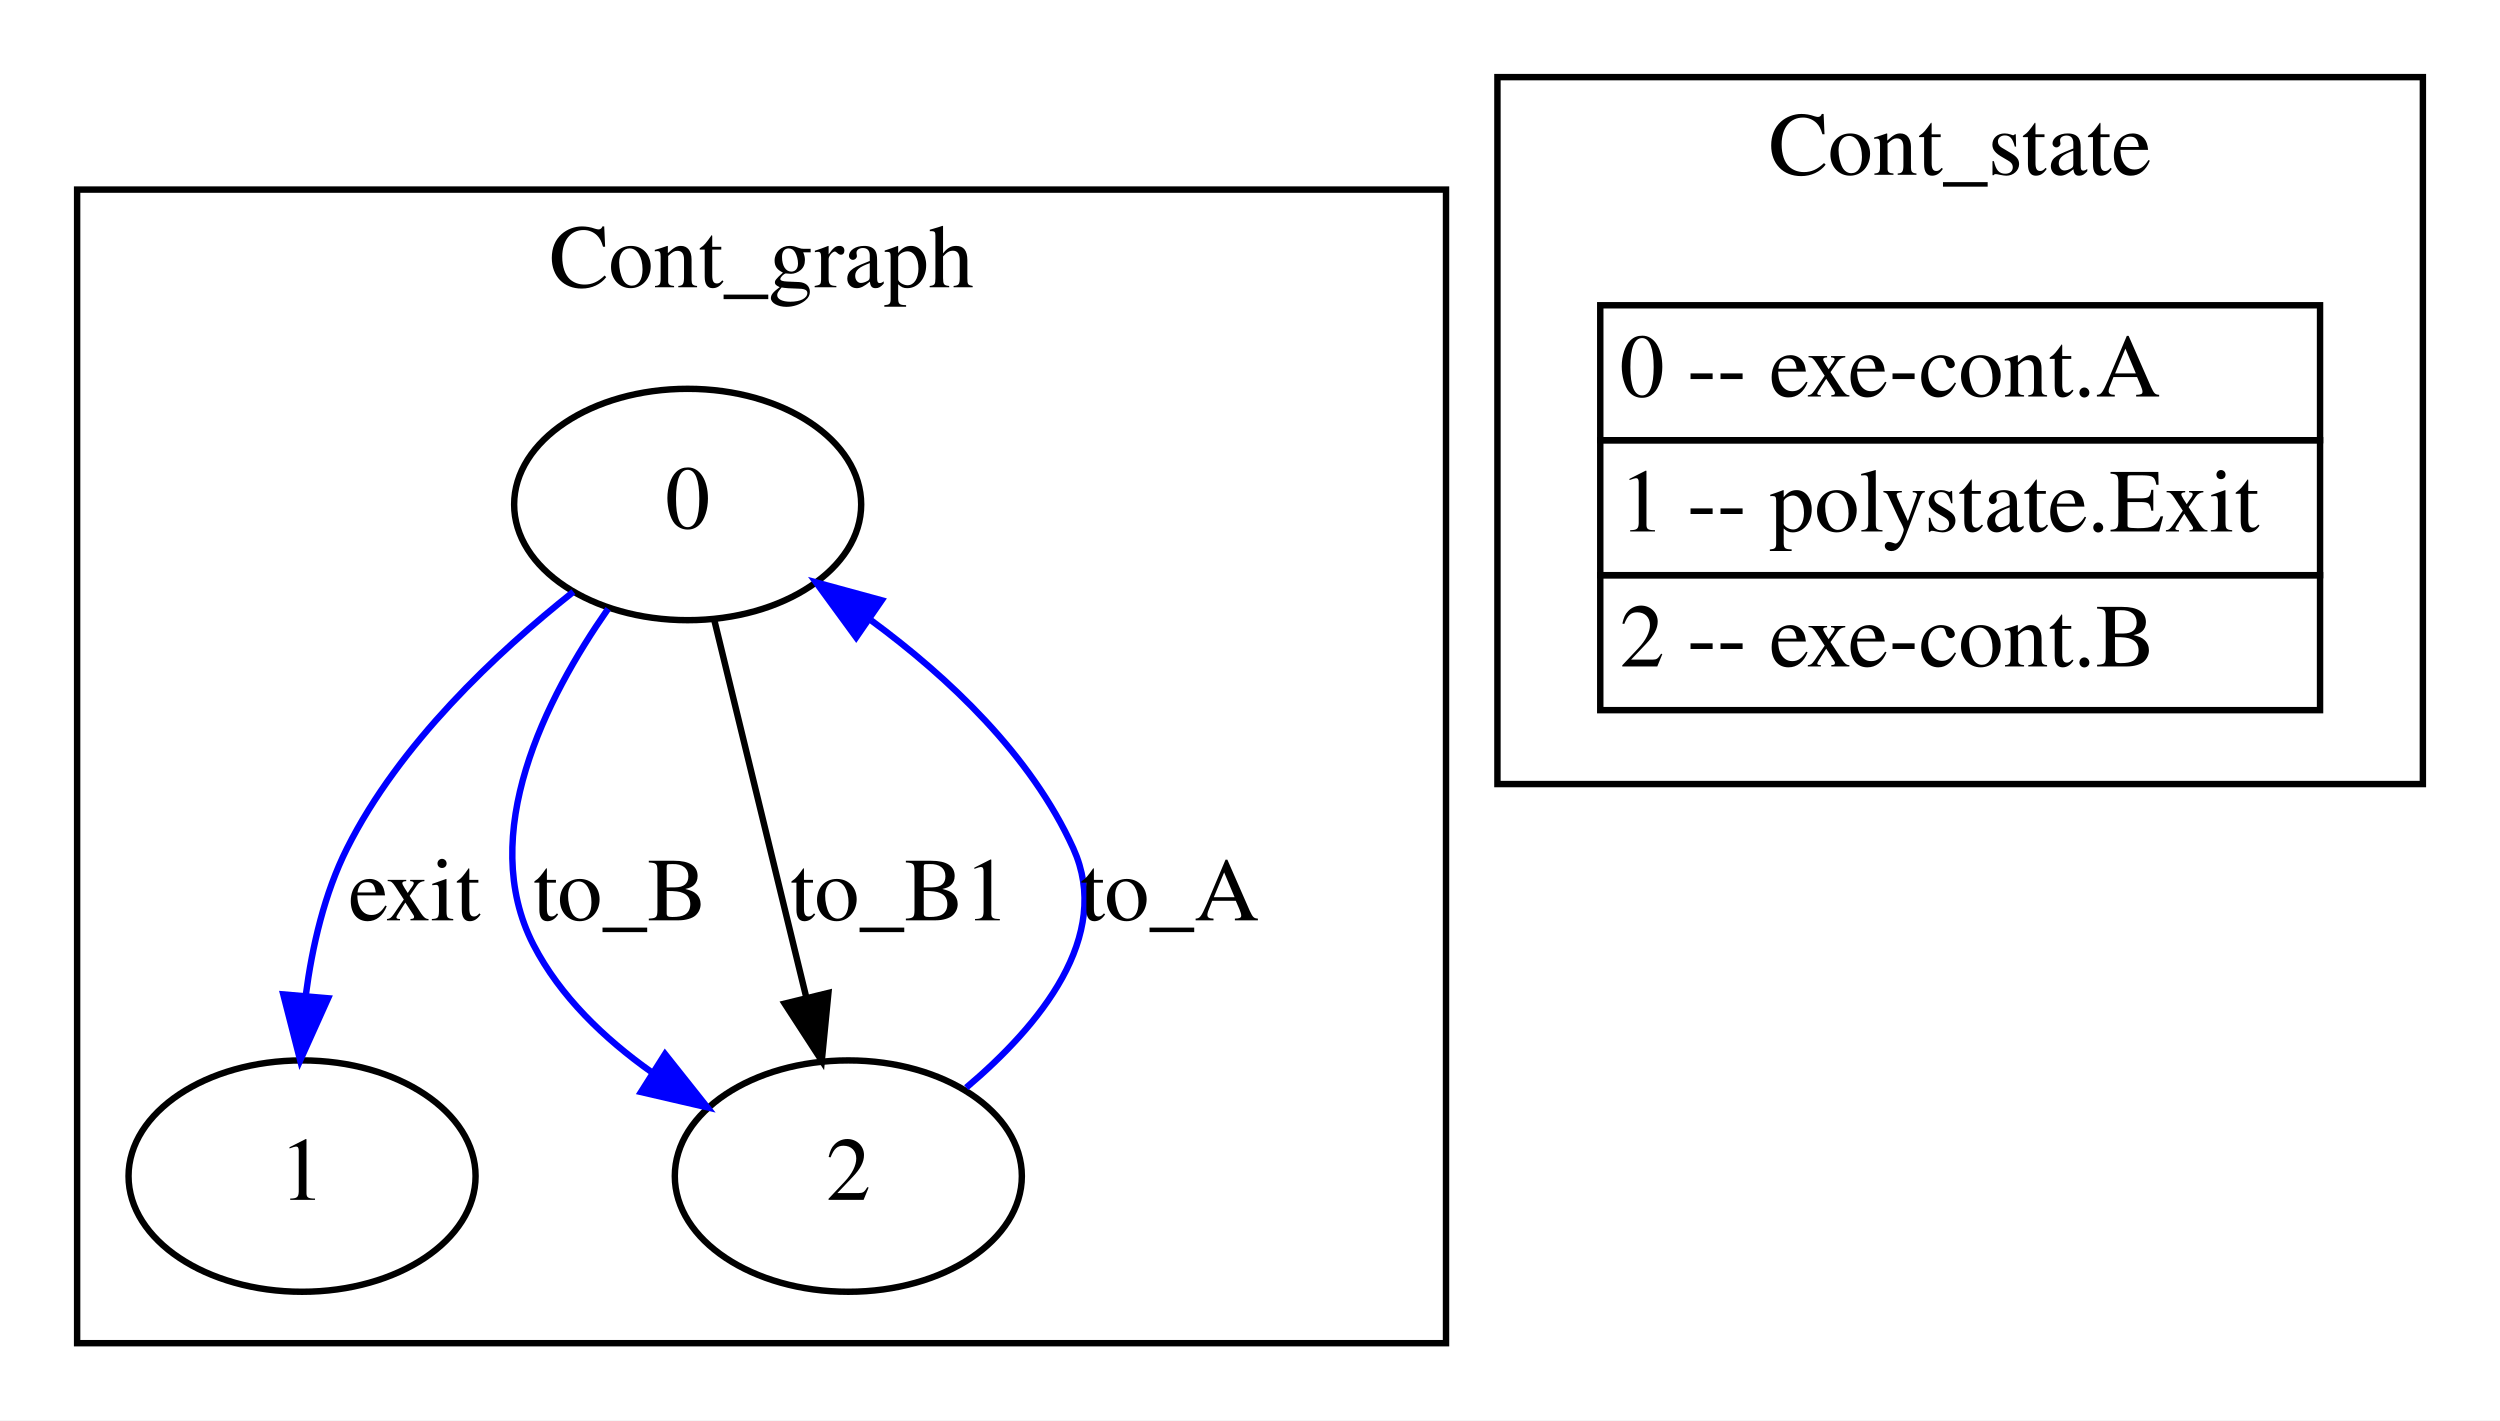
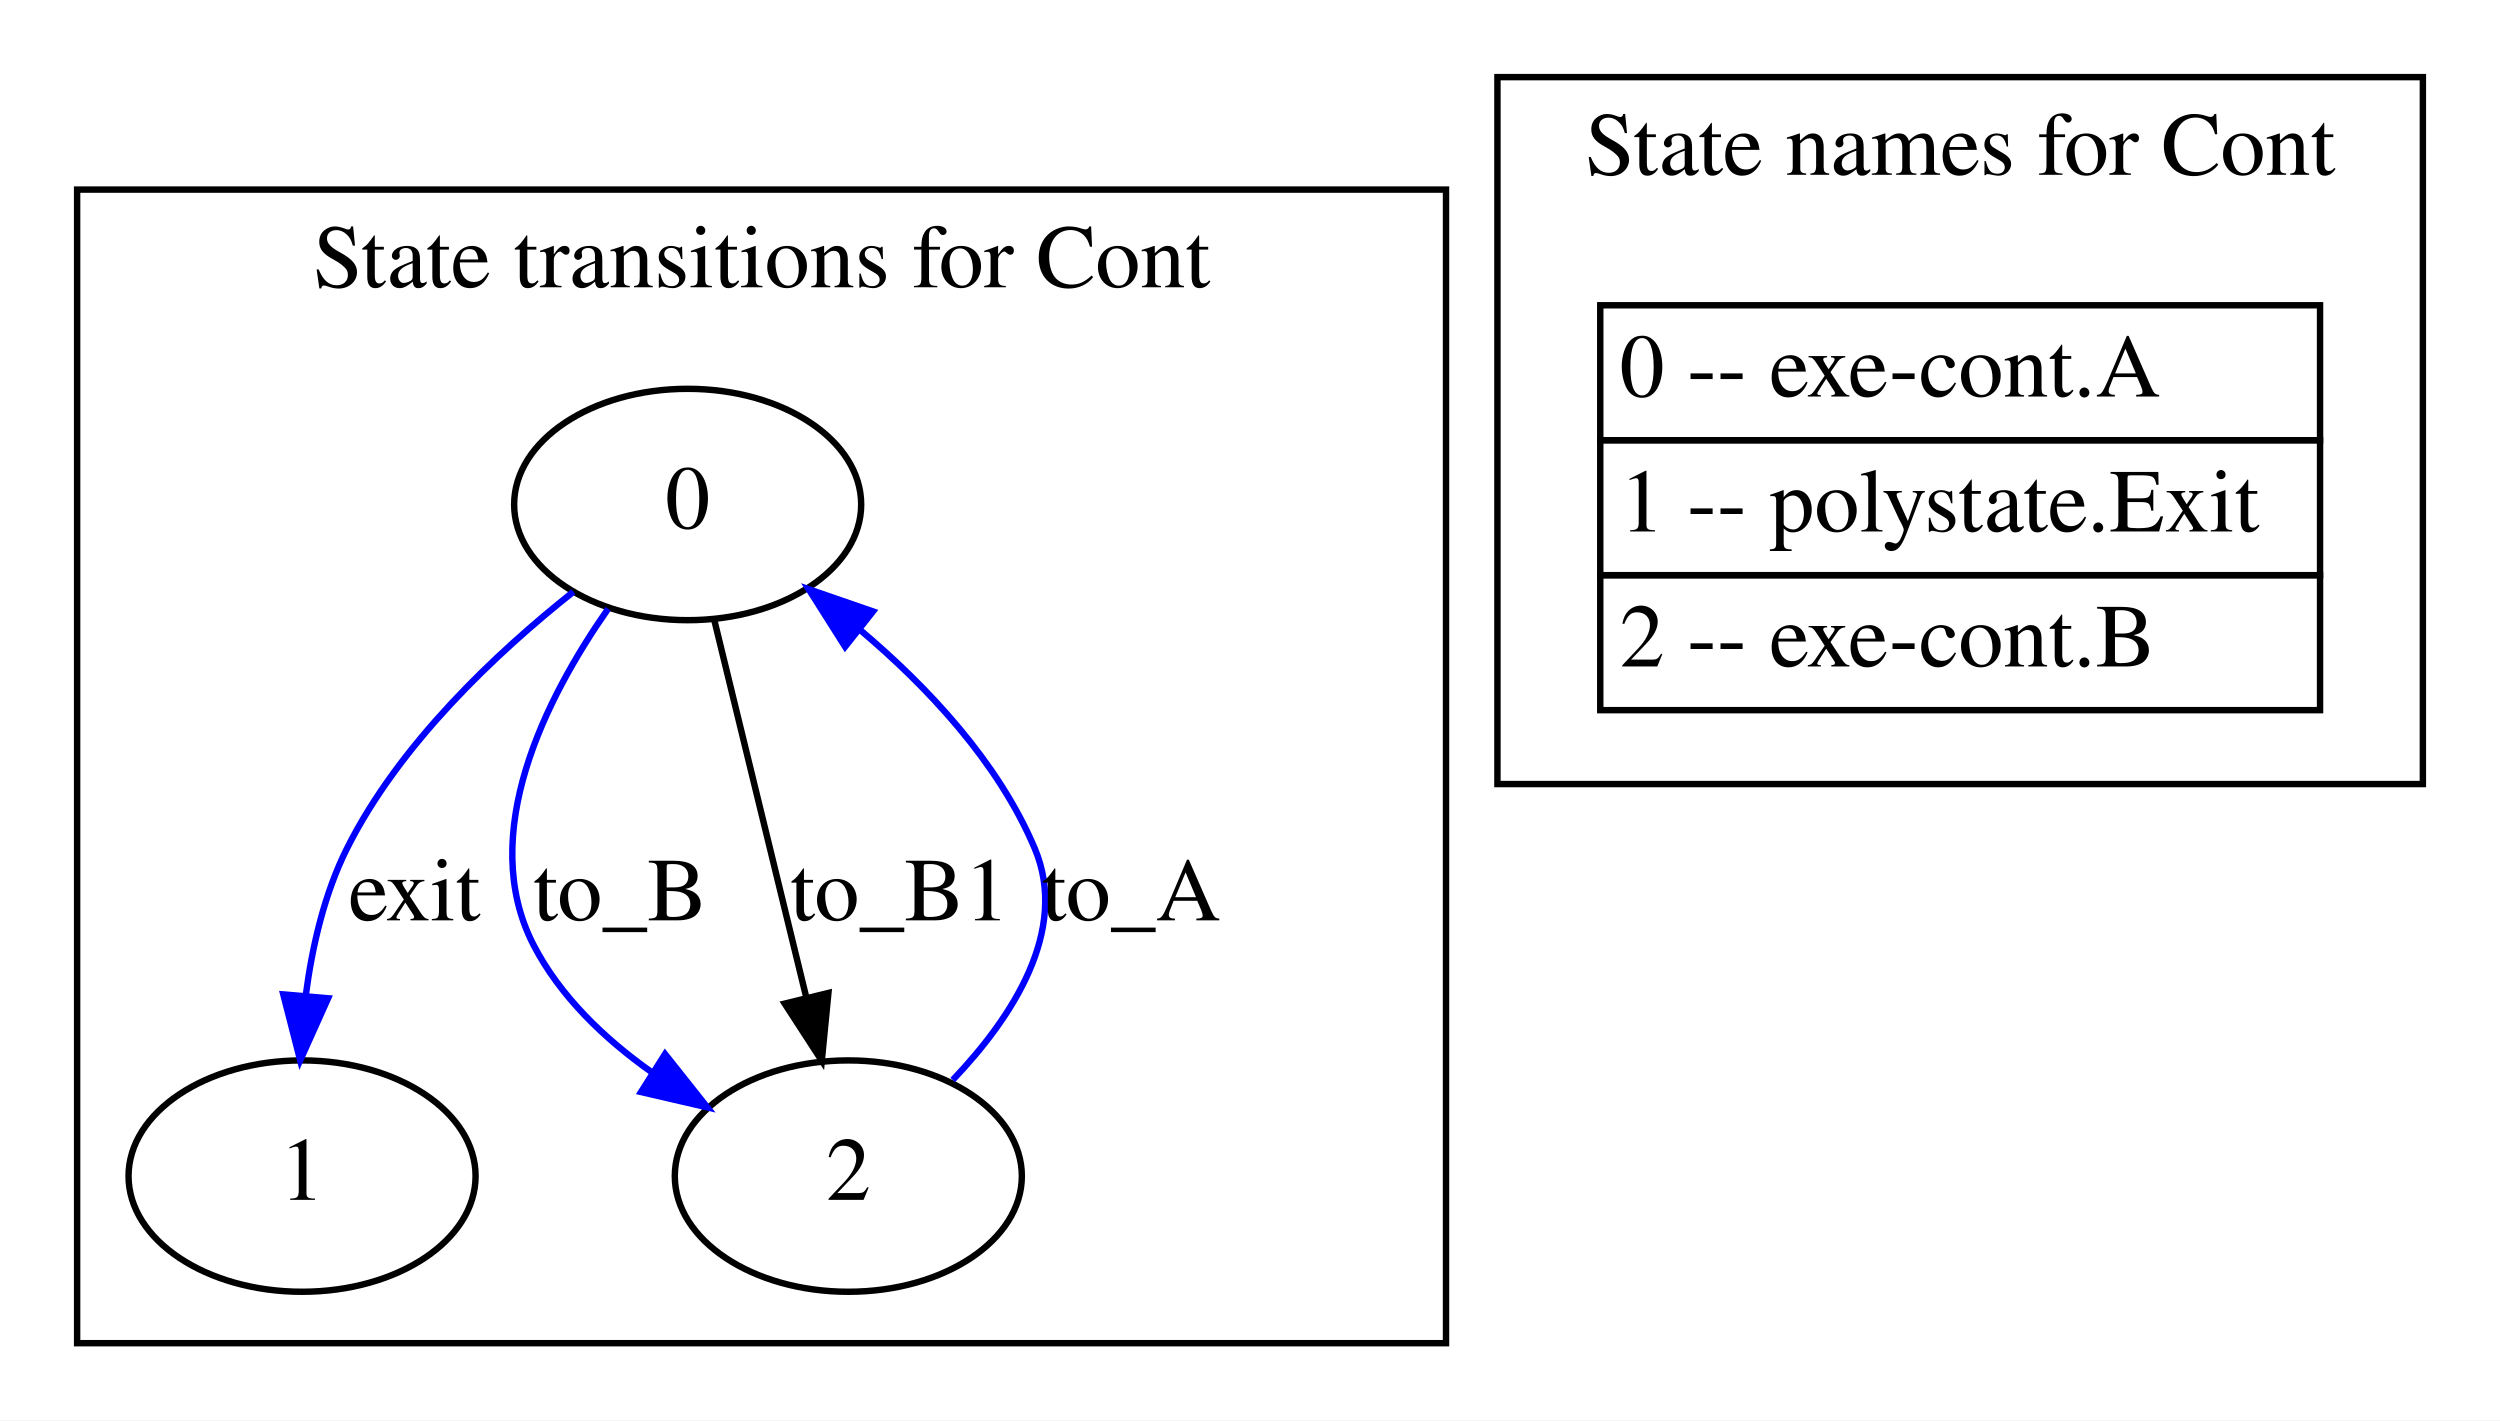
<svg xmlns="http://www.w3.org/2000/svg" width="389pt" height="221pt" viewBox="0.00 0.00 389.00 221.00">
  <g id="graph0" class="graph" transform="scale(1 1) rotate(0) translate(4 217)">
    <polygon fill="white" stroke="transparent" points="-4,4 -4,-217 385,-217 385,4 -4,4" />
    <g id="clust1" class="cluster">
      <polygon fill="none" stroke="black" points="8,-8 8,-187.5 221,-187.5 221,-8 8,-8" />
-       <text text-anchor="middle" x="114.5" y="-172.3" font-family="Times,serif" font-size="14.00">Cont_graph</text>
+       <text text-anchor="middle" x="114.5" y="-172.3" font-family="Times,serif" font-size="14.00">State transitions for Cont</text>
    </g>
    <g id="clust2" class="cluster">
      <polygon fill="none" stroke="black" points="229,-95 229,-205 373,-205 373,-95 229,-95" />
-       <text text-anchor="middle" x="301" y="-189.8" font-family="Times,serif" font-size="14.00">Cont_state</text>
+       <text text-anchor="middle" x="301" y="-189.8" font-family="Times,serif" font-size="14.00">State names for Cont</text>
    </g>
    <g id="node1" class="node">
      <ellipse fill="none" stroke="black" cx="103" cy="-138.5" rx="27" ry="18" />
      <text text-anchor="middle" x="103" y="-134.8" font-family="Times,serif" font-size="14.00">0</text>
    </g>
    <g id="node2" class="node">
      <ellipse fill="none" stroke="black" cx="43" cy="-34" rx="27" ry="18" />
      <text text-anchor="middle" x="43" y="-30.3" font-family="Times,serif" font-size="14.00">1</text>
    </g>
    <g id="edge1" class="edge">
      <path fill="none" stroke="blue" d="M85.22,-124.92C73.21,-115.39 58.12,-101.21 50,-85 46.49,-78 44.58,-69.79 43.57,-62.07" />
      <polygon fill="blue" stroke="blue" points="47.05,-61.67 42.71,-52.01 40.08,-62.27 47.05,-61.67" />
      <text text-anchor="middle" x="60.5" y="-73.8" font-family="Times,serif" font-size="14.00">exit</text>
    </g>
    <g id="node3" class="node">
      <ellipse fill="none" stroke="black" cx="128" cy="-34" rx="27" ry="18" />
      <text text-anchor="middle" x="128" y="-30.3" font-family="Times,serif" font-size="14.00">2</text>
    </g>
    <g id="edge2" class="edge">
      <path fill="none" stroke="blue" d="M90.62,-122.27C80.84,-108.27 70.18,-87.14 79,-70 83.13,-61.98 90.03,-55.39 97.38,-50.18" />
      <polygon fill="blue" stroke="blue" points="99.48,-52.99 106.07,-44.69 95.74,-47.08 99.48,-52.99" />
      <text text-anchor="middle" x="92.5" y="-73.8" font-family="Times,serif" font-size="14.00">to_B</text>
    </g>
-     <g id="edge4" class="edge">
+     <g id="edge3" class="edge">
      <path fill="none" stroke="black" d="M107.13,-120.57C111.02,-104.62 116.91,-80.47 121.44,-61.88" />
      <polygon fill="black" stroke="black" points="124.9,-62.5 123.87,-51.95 118.1,-60.84 124.9,-62.5" />
      <text text-anchor="middle" x="136" y="-73.8" font-family="Times,serif" font-size="14.00">to_B1</text>
    </g>
-     <g id="edge3" class="edge">
-       <path fill="none" stroke="blue" d="M146.34,-47.76C157.77,-57.41 169.22,-71.3 163,-85 156.42,-99.5 143.63,-111.58 131.55,-120.47" />
-       <polygon fill="blue" stroke="blue" points="129.22,-117.82 122.97,-126.38 133.19,-123.59 129.22,-117.82" />
-       <text text-anchor="middle" x="178" y="-73.8" font-family="Times,serif" font-size="14.00">to_A</text>
+     <g id="edge4" class="edge">
+       <path fill="none" stroke="blue" d="M144.24,-48.95C153.54,-58.71 162.39,-72.24 157,-85 151.32,-98.44 140.34,-110.13 129.75,-119.05" />
+       <polygon fill="blue" stroke="blue" points="127.5,-116.37 121.83,-125.32 131.84,-121.86 127.5,-116.37" />
+       <text text-anchor="middle" x="172" y="-73.8" font-family="Times,serif" font-size="14.00">to_A</text>
    </g>
    <g id="node4" class="node">
      <polygon fill="none" stroke="black" points="245,-148.5 245,-169.5 357,-169.5 357,-148.5 245,-148.5" />
      <text text-anchor="start" x="248" y="-155.3" font-family="Times,serif" font-size="14.00"> 0 -- exe-cont.A </text>
      <polygon fill="none" stroke="black" points="245,-127.5 245,-148.5 357,-148.5 357,-127.5 245,-127.5" />
      <text text-anchor="start" x="248" y="-134.3" font-family="Times,serif" font-size="14.00"> 1 -- polystate.Exit </text>
      <polygon fill="none" stroke="black" points="245,-106.5 245,-127.5 357,-127.5 357,-106.5 245,-106.5" />
      <text text-anchor="start" x="248" y="-113.3" font-family="Times,serif" font-size="14.00"> 2 -- exe-cont.B </text>
    </g>
  </g>
</svg>
